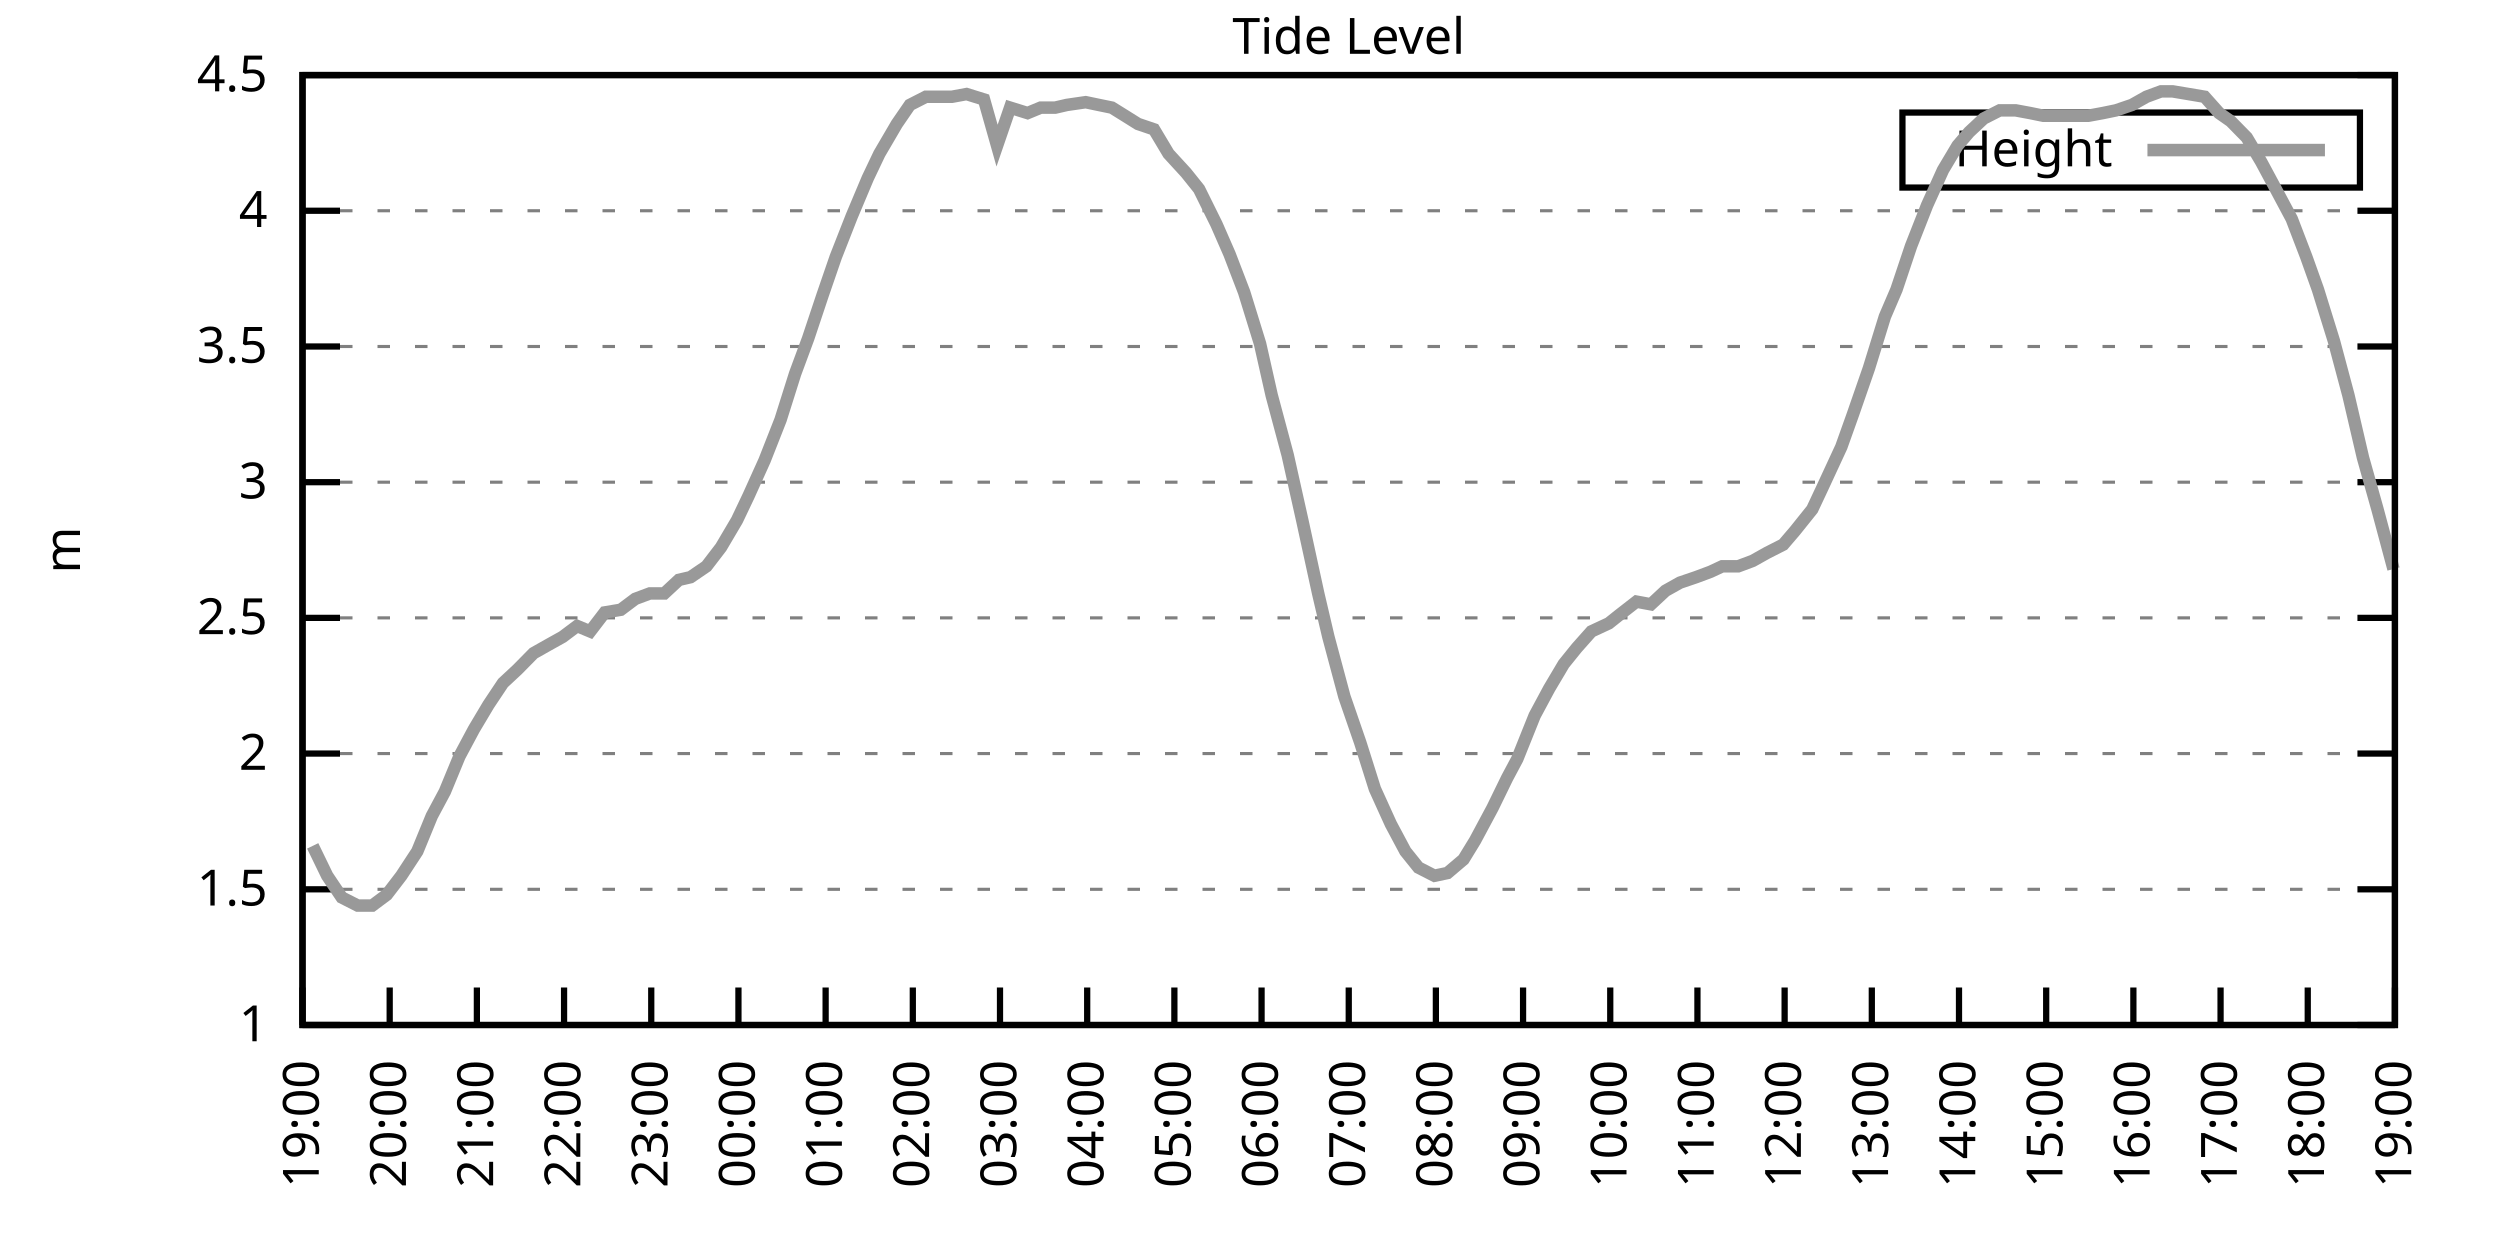
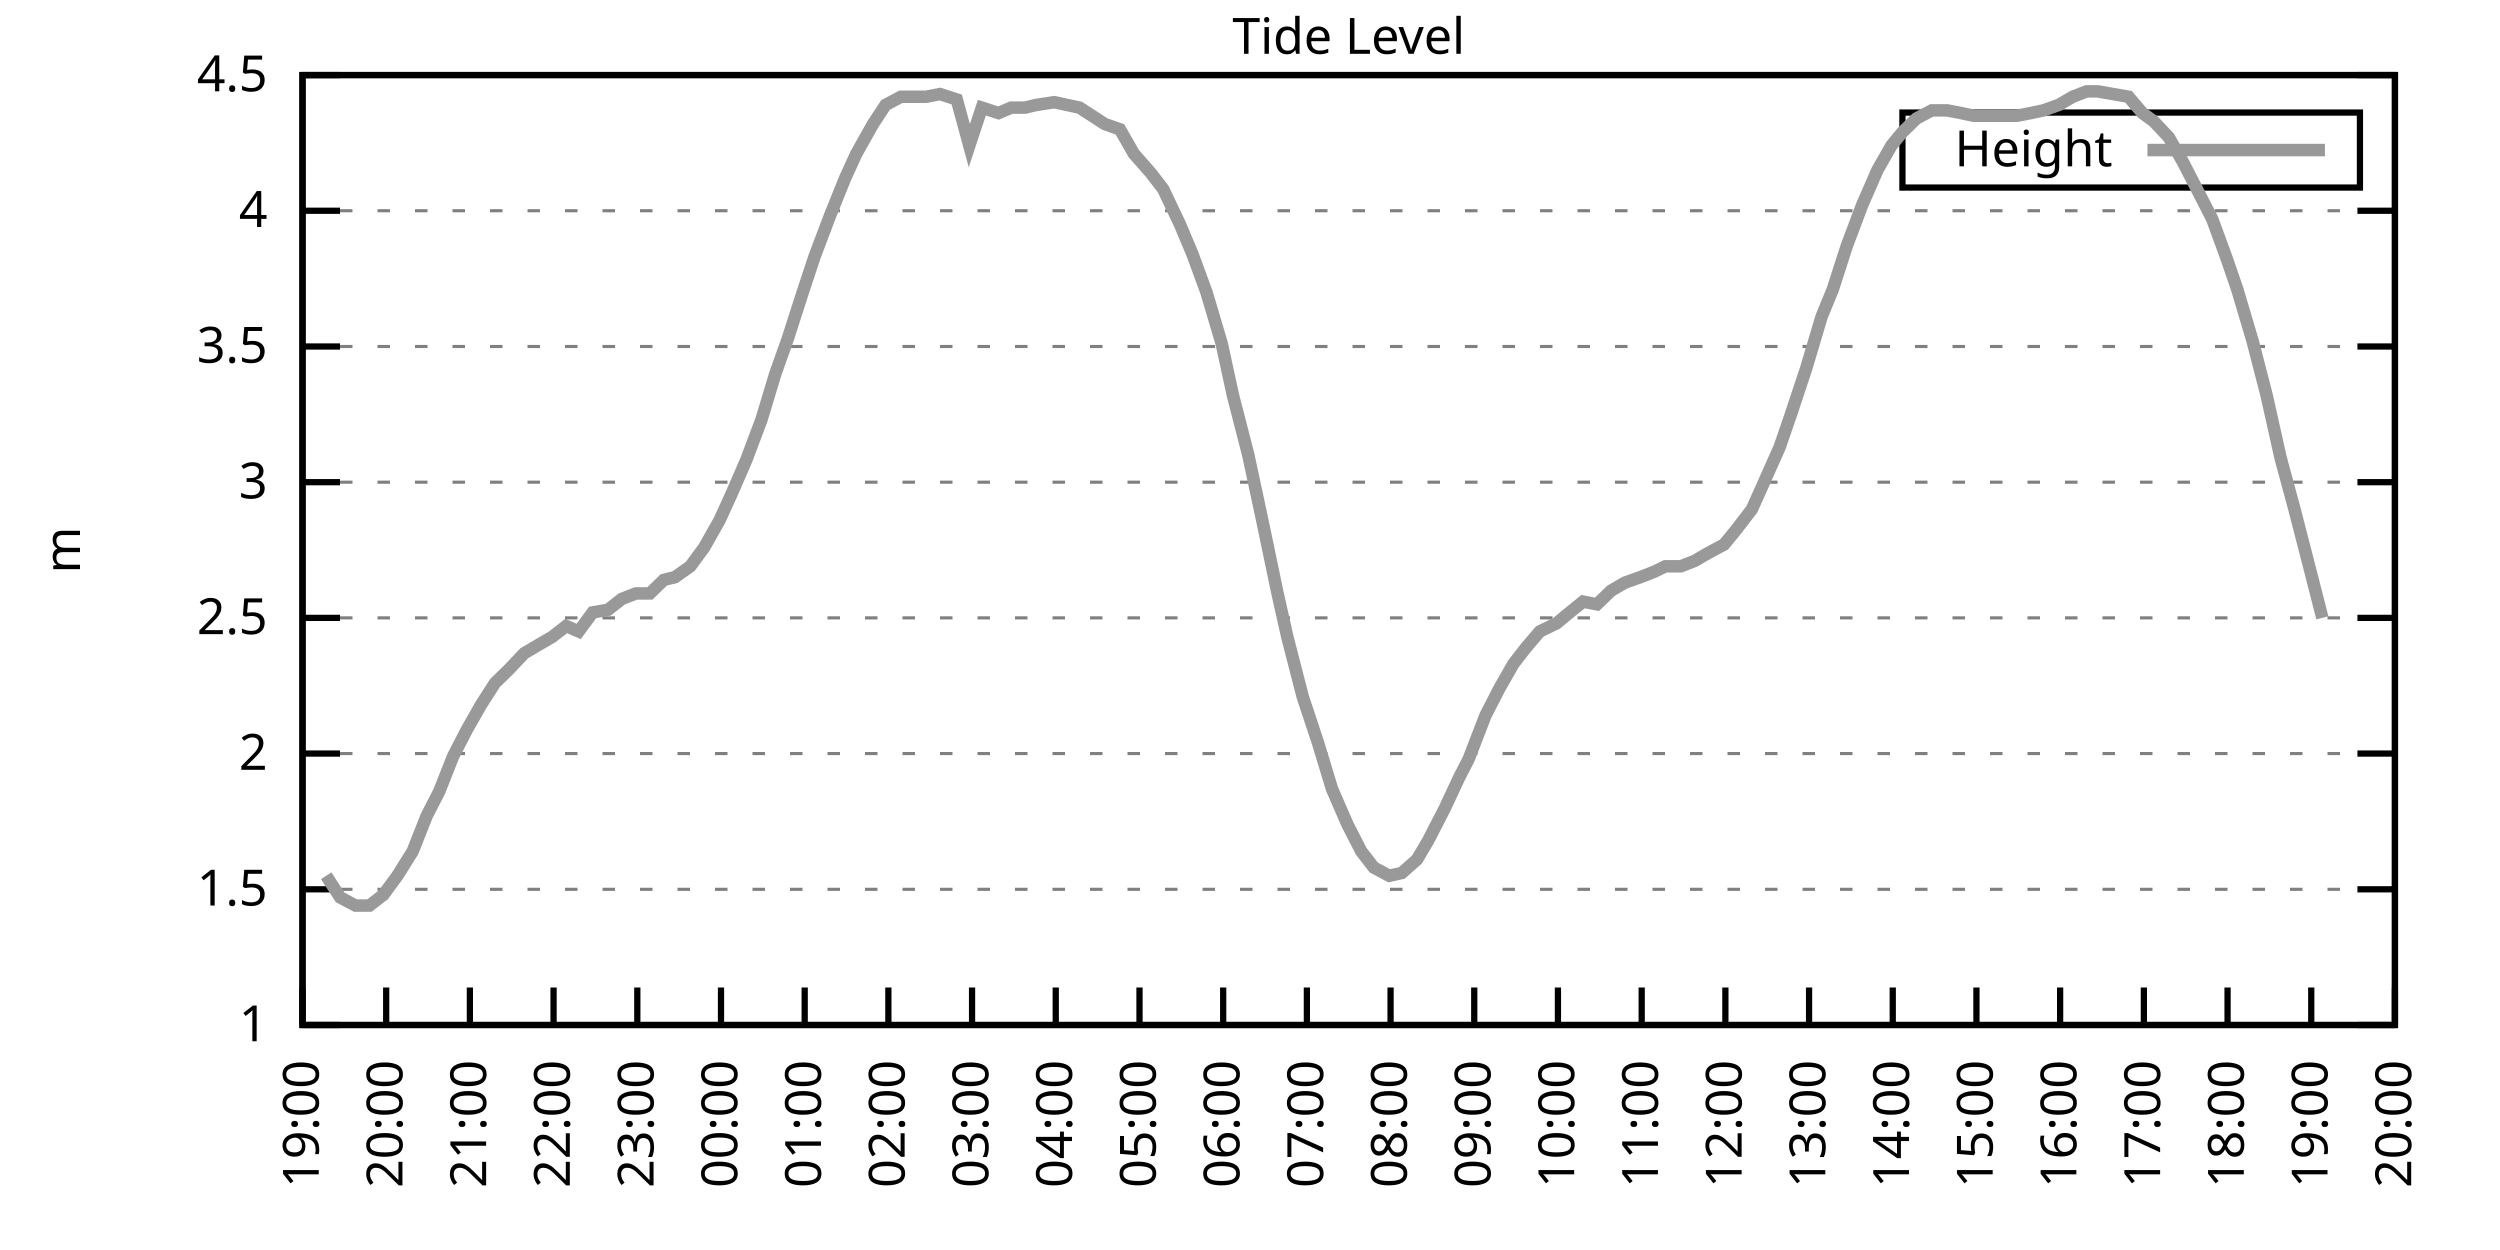
<svg xmlns="http://www.w3.org/2000/svg" xmlns:xlink="http://www.w3.org/1999/xlink" width="400" height="200" viewBox="0 0 400 200">
  <g id="gnuplot_canvas">
    <rect x="0" y="0" width="400" height="200" fill="none" />
    <defs>
      <circle id="gpDot" r="0.5" stroke-width="0.5" stroke="currentColor" />
      <path id="gpPt0" stroke-width="0.333" stroke="currentColor" d="M-1,0 h2 M0,-1 v2" />
      <path id="gpPt1" stroke-width="0.333" stroke="currentColor" d="M-1,-1 L1,1 M1,-1 L-1,1" />
      <path id="gpPt2" stroke-width="0.333" stroke="currentColor" d="M-1,0 L1,0 M0,-1 L0,1 M-1,-1 L1,1 M-1,1 L1,-1" />
      <rect id="gpPt3" stroke-width="0.333" stroke="currentColor" x="-1" y="-1" width="2" height="2" />
      <rect id="gpPt4" stroke-width="0.333" stroke="currentColor" fill="currentColor" x="-1" y="-1" width="2" height="2" />
      <circle id="gpPt5" stroke-width="0.333" stroke="currentColor" cx="0" cy="0" r="1" />
      <use xlink:href="#gpPt5" id="gpPt6" fill="currentColor" stroke="none" />
      <path id="gpPt7" stroke-width="0.333" stroke="currentColor" d="M0,-1.33 L-1.33,0.67 L1.33,0.67 z" />
      <use xlink:href="#gpPt7" id="gpPt8" fill="currentColor" stroke="none" />
      <use xlink:href="#gpPt7" id="gpPt9" stroke="currentColor" transform="rotate(180)" />
      <use xlink:href="#gpPt9" id="gpPt10" fill="currentColor" stroke="none" />
      <use xlink:href="#gpPt3" id="gpPt11" stroke="currentColor" transform="rotate(45)" />
      <use xlink:href="#gpPt11" id="gpPt12" fill="currentColor" stroke="none" />
      <path id="gpPt13" stroke-width="0.333" stroke="currentColor" d="M0,1.330 L1.265,0.411 L0.782,-1.067 L-0.782,-1.076 L-1.265,0.411 z" />
      <use xlink:href="#gpPt13" id="gpPt14" fill="currentColor" stroke="none" />
      <filter id="textbox" filterUnits="objectBoundingBox" x="0" y="0" height="1" width="1">
        <feFlood flood-color="white" flood-opacity="1" result="bgnd" />
        <feComposite in="SourceGraphic" in2="bgnd" operator="atop" />
      </filter>
      <filter id="greybox" filterUnits="objectBoundingBox" x="0" y="0" height="1" width="1">
        <feFlood flood-color="lightgrey" flood-opacity="1" result="grey" />
        <feComposite in="SourceGraphic" in2="grey" operator="atop" />
      </filter>
    </defs>
    <g fill="none" color="white" stroke="currentColor" stroke-width="1.00" stroke-linecap="butt" stroke-linejoin="miter">
</g>
    <g fill="none" color="black" stroke="currentColor" stroke-width="1.00" stroke-linecap="butt" stroke-linejoin="miter">
      <g stroke="none" shape-rendering="crispEdges">
        <polygon fill="rgb(255, 255, 255)" points="48.40,164.00 383.18,164.00 383.18,12.02 48.40,12.02 " />
      </g>
    </g>
    <g fill="none" color="black" stroke="currentColor" stroke-width="1.00" stroke-linecap="butt" stroke-linejoin="miter">
</g>
    <g fill="none" color="black" stroke="black" stroke-width="0.50" stroke-linecap="butt" stroke-linejoin="miter">
</g>
    <g fill="none" color="gray" stroke="currentColor" stroke-width="0.50" stroke-linecap="butt" stroke-linejoin="miter">
      <path stroke="gray" stroke-dasharray="2,4" class="gridline" d="M48.40,164.00 L383.19,164.00  " />
    </g>
    <g fill="none" color="gray" stroke="gray" stroke-width="1.00" stroke-linecap="butt" stroke-linejoin="miter">
</g>
    <g fill="none" color="black" stroke="currentColor" stroke-width="1.00" stroke-linecap="butt" stroke-linejoin="miter">
      <path stroke="black" d="M48.40,164.00 L54.40,164.00 M383.19,164.00 L377.19,164.00  " />
      <g transform="translate(42.80,166.60)" stroke="none" fill="black" font-family="Sans" font-size="8.00" text-anchor="end">
        <text>
          <tspan font-family="Sans"> 1</tspan>
        </text>
      </g>
    </g>
    <g fill="none" color="black" stroke="currentColor" stroke-width="1.00" stroke-linecap="butt" stroke-linejoin="miter">
</g>
    <g fill="none" color="black" stroke="black" stroke-width="0.50" stroke-linecap="butt" stroke-linejoin="miter">
</g>
    <g fill="none" color="gray" stroke="currentColor" stroke-width="0.50" stroke-linecap="butt" stroke-linejoin="miter">
      <path stroke="gray" stroke-dasharray="2,4" class="gridline" d="M48.40,142.29 L383.19,142.29  " />
    </g>
    <g fill="none" color="gray" stroke="gray" stroke-width="1.00" stroke-linecap="butt" stroke-linejoin="miter">
</g>
    <g fill="none" color="black" stroke="currentColor" stroke-width="1.00" stroke-linecap="butt" stroke-linejoin="miter">
      <path stroke="black" d="M48.40,142.29 L54.40,142.29 M383.19,142.29 L377.19,142.29  " />
      <g transform="translate(42.80,144.89)" stroke="none" fill="black" font-family="Sans" font-size="8.00" text-anchor="end">
        <text>
          <tspan font-family="Sans"> 1.5</tspan>
        </text>
      </g>
    </g>
    <g fill="none" color="black" stroke="currentColor" stroke-width="1.00" stroke-linecap="butt" stroke-linejoin="miter">
</g>
    <g fill="none" color="black" stroke="black" stroke-width="0.50" stroke-linecap="butt" stroke-linejoin="miter">
</g>
    <g fill="none" color="gray" stroke="currentColor" stroke-width="0.50" stroke-linecap="butt" stroke-linejoin="miter">
      <path stroke="gray" stroke-dasharray="2,4" class="gridline" d="M48.40,120.57 L383.19,120.57  " />
    </g>
    <g fill="none" color="gray" stroke="gray" stroke-width="1.00" stroke-linecap="butt" stroke-linejoin="miter">
</g>
    <g fill="none" color="black" stroke="currentColor" stroke-width="1.00" stroke-linecap="butt" stroke-linejoin="miter">
      <path stroke="black" d="M48.40,120.57 L54.40,120.57 M383.19,120.57 L377.19,120.57  " />
      <g transform="translate(42.80,123.17)" stroke="none" fill="black" font-family="Sans" font-size="8.00" text-anchor="end">
        <text>
          <tspan font-family="Sans"> 2</tspan>
        </text>
      </g>
    </g>
    <g fill="none" color="black" stroke="currentColor" stroke-width="1.00" stroke-linecap="butt" stroke-linejoin="miter">
</g>
    <g fill="none" color="black" stroke="black" stroke-width="0.50" stroke-linecap="butt" stroke-linejoin="miter">
</g>
    <g fill="none" color="gray" stroke="currentColor" stroke-width="0.50" stroke-linecap="butt" stroke-linejoin="miter">
      <path stroke="gray" stroke-dasharray="2,4" class="gridline" d="M48.40,98.86 L383.19,98.86  " />
    </g>
    <g fill="none" color="gray" stroke="gray" stroke-width="1.00" stroke-linecap="butt" stroke-linejoin="miter">
</g>
    <g fill="none" color="black" stroke="currentColor" stroke-width="1.00" stroke-linecap="butt" stroke-linejoin="miter">
      <path stroke="black" d="M48.40,98.86 L54.40,98.86 M383.19,98.86 L377.19,98.86  " />
      <g transform="translate(42.80,101.46)" stroke="none" fill="black" font-family="Sans" font-size="8.00" text-anchor="end">
        <text>
          <tspan font-family="Sans"> 2.5</tspan>
        </text>
      </g>
    </g>
    <g fill="none" color="black" stroke="currentColor" stroke-width="1.00" stroke-linecap="butt" stroke-linejoin="miter">
</g>
    <g fill="none" color="black" stroke="black" stroke-width="0.50" stroke-linecap="butt" stroke-linejoin="miter">
</g>
    <g fill="none" color="gray" stroke="currentColor" stroke-width="0.50" stroke-linecap="butt" stroke-linejoin="miter">
      <path stroke="gray" stroke-dasharray="2,4" class="gridline" d="M48.40,77.15 L383.19,77.15  " />
    </g>
    <g fill="none" color="gray" stroke="gray" stroke-width="1.00" stroke-linecap="butt" stroke-linejoin="miter">
</g>
    <g fill="none" color="black" stroke="currentColor" stroke-width="1.00" stroke-linecap="butt" stroke-linejoin="miter">
      <path stroke="black" d="M48.40,77.15 L54.40,77.15 M383.19,77.15 L377.19,77.15  " />
      <g transform="translate(42.80,79.75)" stroke="none" fill="black" font-family="Sans" font-size="8.00" text-anchor="end">
        <text>
          <tspan font-family="Sans"> 3</tspan>
        </text>
      </g>
    </g>
    <g fill="none" color="black" stroke="currentColor" stroke-width="1.00" stroke-linecap="butt" stroke-linejoin="miter">
</g>
    <g fill="none" color="black" stroke="black" stroke-width="0.50" stroke-linecap="butt" stroke-linejoin="miter">
</g>
    <g fill="none" color="gray" stroke="currentColor" stroke-width="0.50" stroke-linecap="butt" stroke-linejoin="miter">
      <path stroke="gray" stroke-dasharray="2,4" class="gridline" d="M48.40,55.44 L383.19,55.44  " />
    </g>
    <g fill="none" color="gray" stroke="gray" stroke-width="1.00" stroke-linecap="butt" stroke-linejoin="miter">
</g>
    <g fill="none" color="black" stroke="currentColor" stroke-width="1.00" stroke-linecap="butt" stroke-linejoin="miter">
      <path stroke="black" d="M48.40,55.44 L54.40,55.44 M383.19,55.44 L377.19,55.44  " />
      <g transform="translate(42.80,58.04)" stroke="none" fill="black" font-family="Sans" font-size="8.00" text-anchor="end">
        <text>
          <tspan font-family="Sans"> 3.5</tspan>
        </text>
      </g>
    </g>
    <g fill="none" color="black" stroke="currentColor" stroke-width="1.00" stroke-linecap="butt" stroke-linejoin="miter">
</g>
    <g fill="none" color="black" stroke="black" stroke-width="0.50" stroke-linecap="butt" stroke-linejoin="miter">
</g>
    <g fill="none" color="gray" stroke="currentColor" stroke-width="0.50" stroke-linecap="butt" stroke-linejoin="miter">
      <path stroke="gray" stroke-dasharray="2,4" class="gridline" d="M48.40,33.72 L383.19,33.72  " />
    </g>
    <g fill="none" color="gray" stroke="gray" stroke-width="1.00" stroke-linecap="butt" stroke-linejoin="miter">
</g>
    <g fill="none" color="black" stroke="currentColor" stroke-width="1.00" stroke-linecap="butt" stroke-linejoin="miter">
      <path stroke="black" d="M48.40,33.72 L54.40,33.72 M383.19,33.72 L377.19,33.72  " />
      <g transform="translate(42.80,36.32)" stroke="none" fill="black" font-family="Sans" font-size="8.00" text-anchor="end">
        <text>
          <tspan font-family="Sans"> 4</tspan>
        </text>
      </g>
    </g>
    <g fill="none" color="black" stroke="currentColor" stroke-width="1.00" stroke-linecap="butt" stroke-linejoin="miter">
</g>
    <g fill="none" color="black" stroke="black" stroke-width="0.50" stroke-linecap="butt" stroke-linejoin="miter">
</g>
    <g fill="none" color="gray" stroke="currentColor" stroke-width="0.50" stroke-linecap="butt" stroke-linejoin="miter">
      <path stroke="gray" stroke-dasharray="2,4" class="gridline" d="M48.40,12.01 L383.19,12.01  " />
    </g>
    <g fill="none" color="gray" stroke="gray" stroke-width="1.00" stroke-linecap="butt" stroke-linejoin="miter">
</g>
    <g fill="none" color="black" stroke="currentColor" stroke-width="1.00" stroke-linecap="butt" stroke-linejoin="miter">
      <path stroke="black" d="M48.40,12.01 L54.40,12.01 M383.19,12.01 L377.19,12.01  " />
      <g transform="translate(42.80,14.61)" stroke="none" fill="black" font-family="Sans" font-size="8.00" text-anchor="end">
        <text>
          <tspan font-family="Sans"> 4.5</tspan>
        </text>
      </g>
    </g>
    <g fill="none" color="black" stroke="currentColor" stroke-width="1.00" stroke-linecap="butt" stroke-linejoin="miter">
      <path stroke="black" d="M48.40,164.00 L48.40,158.00  " />
      <g transform="translate(51.00,169.60) rotate(270.00)" stroke="none" fill="black" font-family="Sans" font-size="8.00" text-anchor="end">
        <text>
          <tspan font-family="Sans">19:00</tspan>
        </text>
      </g>
    </g>
    <g fill="none" color="black" stroke="currentColor" stroke-width="1.00" stroke-linecap="butt" stroke-linejoin="miter">
-       <path stroke="black" d="M62.35,164.00 L62.35,158.00  " />
-       <g transform="translate(64.95,169.60) rotate(270.00)" stroke="none" fill="black" font-family="Sans" font-size="8.00" text-anchor="end">
+       <path stroke="black" d="M61.79,164.00 L61.79,158.00  " />
+       <g transform="translate(64.39,169.60) rotate(270.00)" stroke="none" fill="black" font-family="Sans" font-size="8.00" text-anchor="end">
        <text>
          <tspan font-family="Sans">20:00</tspan>
        </text>
      </g>
    </g>
    <g fill="none" color="black" stroke="currentColor" stroke-width="1.00" stroke-linecap="butt" stroke-linejoin="miter">
-       <path stroke="black" d="M76.30,164.00 L76.30,158.00  " />
-       <g transform="translate(78.90,169.60) rotate(270.00)" stroke="none" fill="black" font-family="Sans" font-size="8.00" text-anchor="end">
+       <path stroke="black" d="M75.18,164.00 L75.18,158.00  " />
+       <g transform="translate(77.78,169.60) rotate(270.00)" stroke="none" fill="black" font-family="Sans" font-size="8.00" text-anchor="end">
        <text>
          <tspan font-family="Sans">21:00</tspan>
        </text>
      </g>
    </g>
    <g fill="none" color="black" stroke="currentColor" stroke-width="1.00" stroke-linecap="butt" stroke-linejoin="miter">
-       <path stroke="black" d="M90.25,164.00 L90.25,158.00  " />
-       <g transform="translate(92.85,169.60) rotate(270.00)" stroke="none" fill="black" font-family="Sans" font-size="8.00" text-anchor="end">
+       <path stroke="black" d="M88.57,164.00 L88.57,158.00  " />
+       <g transform="translate(91.17,169.60) rotate(270.00)" stroke="none" fill="black" font-family="Sans" font-size="8.00" text-anchor="end">
        <text>
          <tspan font-family="Sans">22:00</tspan>
        </text>
      </g>
    </g>
    <g fill="none" color="black" stroke="currentColor" stroke-width="1.00" stroke-linecap="butt" stroke-linejoin="miter">
-       <path stroke="black" d="M104.20,164.00 L104.20,158.00  " />
-       <g transform="translate(106.80,169.60) rotate(270.00)" stroke="none" fill="black" font-family="Sans" font-size="8.00" text-anchor="end">
+       <path stroke="black" d="M101.97,164.00 L101.97,158.00  " />
+       <g transform="translate(104.57,169.60) rotate(270.00)" stroke="none" fill="black" font-family="Sans" font-size="8.00" text-anchor="end">
        <text>
          <tspan font-family="Sans">23:00</tspan>
        </text>
      </g>
    </g>
    <g fill="none" color="black" stroke="currentColor" stroke-width="1.00" stroke-linecap="butt" stroke-linejoin="miter">
-       <path stroke="black" d="M118.15,164.00 L118.15,158.00  " />
-       <g transform="translate(120.75,169.60) rotate(270.00)" stroke="none" fill="black" font-family="Sans" font-size="8.00" text-anchor="end">
+       <path stroke="black" d="M115.36,164.00 L115.36,158.00  " />
+       <g transform="translate(117.96,169.60) rotate(270.00)" stroke="none" fill="black" font-family="Sans" font-size="8.00" text-anchor="end">
        <text>
          <tspan font-family="Sans">00:00</tspan>
        </text>
      </g>
    </g>
    <g fill="none" color="black" stroke="currentColor" stroke-width="1.00" stroke-linecap="butt" stroke-linejoin="miter">
-       <path stroke="black" d="M132.10,164.00 L132.10,158.00  " />
-       <g transform="translate(134.70,169.60) rotate(270.00)" stroke="none" fill="black" font-family="Sans" font-size="8.00" text-anchor="end">
+       <path stroke="black" d="M128.75,164.00 L128.75,158.00  " />
+       <g transform="translate(131.35,169.60) rotate(270.00)" stroke="none" fill="black" font-family="Sans" font-size="8.00" text-anchor="end">
        <text>
          <tspan font-family="Sans">01:00</tspan>
        </text>
      </g>
    </g>
    <g fill="none" color="black" stroke="currentColor" stroke-width="1.00" stroke-linecap="butt" stroke-linejoin="miter">
-       <path stroke="black" d="M146.05,164.00 L146.05,158.00  " />
-       <g transform="translate(148.65,169.60) rotate(270.00)" stroke="none" fill="black" font-family="Sans" font-size="8.00" text-anchor="end">
+       <path stroke="black" d="M142.14,164.00 L142.14,158.00  " />
+       <g transform="translate(144.74,169.60) rotate(270.00)" stroke="none" fill="black" font-family="Sans" font-size="8.00" text-anchor="end">
        <text>
          <tspan font-family="Sans">02:00</tspan>
        </text>
      </g>
    </g>
    <g fill="none" color="black" stroke="currentColor" stroke-width="1.00" stroke-linecap="butt" stroke-linejoin="miter">
-       <path stroke="black" d="M160.00,164.00 L160.00,158.00  " />
-       <g transform="translate(162.60,169.60) rotate(270.00)" stroke="none" fill="black" font-family="Sans" font-size="8.00" text-anchor="end">
+       <path stroke="black" d="M155.53,164.00 L155.53,158.00  " />
+       <g transform="translate(158.13,169.60) rotate(270.00)" stroke="none" fill="black" font-family="Sans" font-size="8.00" text-anchor="end">
        <text>
          <tspan font-family="Sans">03:00</tspan>
        </text>
      </g>
    </g>
    <g fill="none" color="black" stroke="currentColor" stroke-width="1.00" stroke-linecap="butt" stroke-linejoin="miter">
-       <path stroke="black" d="M173.95,164.00 L173.95,158.00  " />
-       <g transform="translate(176.55,169.60) rotate(270.00)" stroke="none" fill="black" font-family="Sans" font-size="8.00" text-anchor="end">
+       <path stroke="black" d="M168.92,164.00 L168.92,158.00  " />
+       <g transform="translate(171.52,169.60) rotate(270.00)" stroke="none" fill="black" font-family="Sans" font-size="8.00" text-anchor="end">
        <text>
          <tspan font-family="Sans">04:00</tspan>
        </text>
      </g>
    </g>
    <g fill="none" color="black" stroke="currentColor" stroke-width="1.00" stroke-linecap="butt" stroke-linejoin="miter">
-       <path stroke="black" d="M187.90,164.00 L187.90,158.00  " />
-       <g transform="translate(190.50,169.60) rotate(270.00)" stroke="none" fill="black" font-family="Sans" font-size="8.00" text-anchor="end">
+       <path stroke="black" d="M182.32,164.00 L182.32,158.00  " />
+       <g transform="translate(184.92,169.60) rotate(270.00)" stroke="none" fill="black" font-family="Sans" font-size="8.00" text-anchor="end">
        <text>
          <tspan font-family="Sans">05:00</tspan>
        </text>
      </g>
    </g>
    <g fill="none" color="black" stroke="currentColor" stroke-width="1.00" stroke-linecap="butt" stroke-linejoin="miter">
-       <path stroke="black" d="M201.85,164.00 L201.85,158.00  " />
-       <g transform="translate(204.45,169.60) rotate(270.00)" stroke="none" fill="black" font-family="Sans" font-size="8.00" text-anchor="end">
+       <path stroke="black" d="M195.71,164.00 L195.71,158.00  " />
+       <g transform="translate(198.31,169.60) rotate(270.00)" stroke="none" fill="black" font-family="Sans" font-size="8.00" text-anchor="end">
        <text>
          <tspan font-family="Sans">06:00</tspan>
        </text>
      </g>
    </g>
    <g fill="none" color="black" stroke="currentColor" stroke-width="1.00" stroke-linecap="butt" stroke-linejoin="miter">
-       <path stroke="black" d="M215.80,164.00 L215.80,158.00  " />
-       <g transform="translate(218.40,169.60) rotate(270.00)" stroke="none" fill="black" font-family="Sans" font-size="8.00" text-anchor="end">
+       <path stroke="black" d="M209.10,164.00 L209.10,158.00  " />
+       <g transform="translate(211.70,169.60) rotate(270.00)" stroke="none" fill="black" font-family="Sans" font-size="8.00" text-anchor="end">
        <text>
          <tspan font-family="Sans">07:00</tspan>
        </text>
      </g>
    </g>
    <g fill="none" color="black" stroke="currentColor" stroke-width="1.00" stroke-linecap="butt" stroke-linejoin="miter">
-       <path stroke="black" d="M229.74,164.00 L229.74,158.00  " />
-       <g transform="translate(232.34,169.60) rotate(270.00)" stroke="none" fill="black" font-family="Sans" font-size="8.00" text-anchor="end">
+       <path stroke="black" d="M222.49,164.00 L222.49,158.00  " />
+       <g transform="translate(225.09,169.60) rotate(270.00)" stroke="none" fill="black" font-family="Sans" font-size="8.00" text-anchor="end">
        <text>
          <tspan font-family="Sans">08:00</tspan>
        </text>
      </g>
    </g>
    <g fill="none" color="black" stroke="currentColor" stroke-width="1.00" stroke-linecap="butt" stroke-linejoin="miter">
-       <path stroke="black" d="M243.69,164.00 L243.69,158.00  " />
-       <g transform="translate(246.29,169.60) rotate(270.00)" stroke="none" fill="black" font-family="Sans" font-size="8.00" text-anchor="end">
+       <path stroke="black" d="M235.88,164.00 L235.88,158.00  " />
+       <g transform="translate(238.48,169.60) rotate(270.00)" stroke="none" fill="black" font-family="Sans" font-size="8.00" text-anchor="end">
        <text>
          <tspan font-family="Sans">09:00</tspan>
        </text>
      </g>
    </g>
    <g fill="none" color="black" stroke="currentColor" stroke-width="1.00" stroke-linecap="butt" stroke-linejoin="miter">
-       <path stroke="black" d="M257.64,164.00 L257.64,158.00  " />
-       <g transform="translate(260.24,169.60) rotate(270.00)" stroke="none" fill="black" font-family="Sans" font-size="8.00" text-anchor="end">
+       <path stroke="black" d="M249.27,164.00 L249.27,158.00  " />
+       <g transform="translate(251.87,169.60) rotate(270.00)" stroke="none" fill="black" font-family="Sans" font-size="8.00" text-anchor="end">
        <text>
          <tspan font-family="Sans">10:00</tspan>
        </text>
      </g>
    </g>
    <g fill="none" color="black" stroke="currentColor" stroke-width="1.00" stroke-linecap="butt" stroke-linejoin="miter">
-       <path stroke="black" d="M271.59,164.00 L271.59,158.00  " />
-       <g transform="translate(274.19,169.60) rotate(270.00)" stroke="none" fill="black" font-family="Sans" font-size="8.00" text-anchor="end">
+       <path stroke="black" d="M262.67,164.00 L262.67,158.00  " />
+       <g transform="translate(265.27,169.60) rotate(270.00)" stroke="none" fill="black" font-family="Sans" font-size="8.00" text-anchor="end">
        <text>
          <tspan font-family="Sans">11:00</tspan>
        </text>
      </g>
    </g>
    <g fill="none" color="black" stroke="currentColor" stroke-width="1.00" stroke-linecap="butt" stroke-linejoin="miter">
-       <path stroke="black" d="M285.54,164.00 L285.54,158.00  " />
-       <g transform="translate(288.14,169.60) rotate(270.00)" stroke="none" fill="black" font-family="Sans" font-size="8.00" text-anchor="end">
+       <path stroke="black" d="M276.06,164.00 L276.06,158.00  " />
+       <g transform="translate(278.66,169.60) rotate(270.00)" stroke="none" fill="black" font-family="Sans" font-size="8.00" text-anchor="end">
        <text>
          <tspan font-family="Sans">12:00</tspan>
        </text>
      </g>
    </g>
    <g fill="none" color="black" stroke="currentColor" stroke-width="1.00" stroke-linecap="butt" stroke-linejoin="miter">
-       <path stroke="black" d="M299.49,164.00 L299.49,158.00  " />
-       <g transform="translate(302.09,169.60) rotate(270.00)" stroke="none" fill="black" font-family="Sans" font-size="8.00" text-anchor="end">
+       <path stroke="black" d="M289.45,164.00 L289.45,158.00  " />
+       <g transform="translate(292.05,169.60) rotate(270.00)" stroke="none" fill="black" font-family="Sans" font-size="8.00" text-anchor="end">
        <text>
          <tspan font-family="Sans">13:00</tspan>
        </text>
      </g>
    </g>
    <g fill="none" color="black" stroke="currentColor" stroke-width="1.00" stroke-linecap="butt" stroke-linejoin="miter">
-       <path stroke="black" d="M313.44,164.00 L313.44,158.00  " />
-       <g transform="translate(316.04,169.60) rotate(270.00)" stroke="none" fill="black" font-family="Sans" font-size="8.00" text-anchor="end">
+       <path stroke="black" d="M302.84,164.00 L302.84,158.00  " />
+       <g transform="translate(305.44,169.60) rotate(270.00)" stroke="none" fill="black" font-family="Sans" font-size="8.00" text-anchor="end">
        <text>
          <tspan font-family="Sans">14:00</tspan>
        </text>
      </g>
    </g>
    <g fill="none" color="black" stroke="currentColor" stroke-width="1.00" stroke-linecap="butt" stroke-linejoin="miter">
-       <path stroke="black" d="M327.39,164.00 L327.39,158.00  " />
-       <g transform="translate(329.99,169.60) rotate(270.00)" stroke="none" fill="black" font-family="Sans" font-size="8.00" text-anchor="end">
+       <path stroke="black" d="M316.23,164.00 L316.23,158.00  " />
+       <g transform="translate(318.83,169.60) rotate(270.00)" stroke="none" fill="black" font-family="Sans" font-size="8.00" text-anchor="end">
        <text>
          <tspan font-family="Sans">15:00</tspan>
        </text>
      </g>
    </g>
    <g fill="none" color="black" stroke="currentColor" stroke-width="1.00" stroke-linecap="butt" stroke-linejoin="miter">
-       <path stroke="black" d="M341.34,164.00 L341.34,158.00  " />
-       <g transform="translate(343.94,169.60) rotate(270.00)" stroke="none" fill="black" font-family="Sans" font-size="8.00" text-anchor="end">
+       <path stroke="black" d="M329.62,164.00 L329.62,158.00  " />
+       <g transform="translate(332.22,169.60) rotate(270.00)" stroke="none" fill="black" font-family="Sans" font-size="8.00" text-anchor="end">
        <text>
          <tspan font-family="Sans">16:00</tspan>
        </text>
      </g>
    </g>
    <g fill="none" color="black" stroke="currentColor" stroke-width="1.00" stroke-linecap="butt" stroke-linejoin="miter">
-       <path stroke="black" d="M355.29,164.00 L355.29,158.00  " />
-       <g transform="translate(357.89,169.60) rotate(270.00)" stroke="none" fill="black" font-family="Sans" font-size="8.00" text-anchor="end">
+       <path stroke="black" d="M343.02,164.00 L343.02,158.00  " />
+       <g transform="translate(345.62,169.60) rotate(270.00)" stroke="none" fill="black" font-family="Sans" font-size="8.00" text-anchor="end">
        <text>
          <tspan font-family="Sans">17:00</tspan>
        </text>
      </g>
    </g>
    <g fill="none" color="black" stroke="currentColor" stroke-width="1.00" stroke-linecap="butt" stroke-linejoin="miter">
-       <path stroke="black" d="M369.24,164.00 L369.24,158.00  " />
-       <g transform="translate(371.84,169.60) rotate(270.00)" stroke="none" fill="black" font-family="Sans" font-size="8.00" text-anchor="end">
+       <path stroke="black" d="M356.41,164.00 L356.41,158.00  " />
+       <g transform="translate(359.01,169.60) rotate(270.00)" stroke="none" fill="black" font-family="Sans" font-size="8.00" text-anchor="end">
        <text>
          <tspan font-family="Sans">18:00</tspan>
+         </text>
+       </g>
+     </g>
+     <g fill="none" color="black" stroke="currentColor" stroke-width="1.00" stroke-linecap="butt" stroke-linejoin="miter">
+       <path stroke="black" d="M369.80,164.00 L369.80,158.00  " />
+       <g transform="translate(372.40,169.60) rotate(270.00)" stroke="none" fill="black" font-family="Sans" font-size="8.00" text-anchor="end">
+         <text>
+           <tspan font-family="Sans">19:00</tspan>
        </text>
      </g>
    </g>
    <g fill="none" color="black" stroke="currentColor" stroke-width="1.00" stroke-linecap="butt" stroke-linejoin="miter">
      <path stroke="black" d="M383.19,164.00 L383.19,158.00  " />
      <g transform="translate(385.79,169.60) rotate(270.00)" stroke="none" fill="black" font-family="Sans" font-size="8.00" text-anchor="end">
        <text>
-           <tspan font-family="Sans">19:00</tspan>
+           <tspan font-family="Sans">20:00</tspan>
        </text>
      </g>
    </g>
    <g fill="none" color="black" stroke="currentColor" stroke-width="1.00" stroke-linecap="butt" stroke-linejoin="miter">
</g>
    <g fill="none" color="black" stroke="currentColor" stroke-width="1.00" stroke-linecap="butt" stroke-linejoin="miter">
      <path stroke="black" d="M48.40,12.01 L48.40,164.00 L383.19,164.00 L383.19,12.01 L48.40,12.01 Z  " />
    </g>
    <g fill="none" color="black" stroke="currentColor" stroke-width="1.00" stroke-linecap="butt" stroke-linejoin="miter">
</g>
    <g fill="none" color="black" stroke="currentColor" stroke-width="1.00" stroke-linecap="butt" stroke-linejoin="miter">
      <path stroke="black" d="M304.39,30.01 L304.39,18.01 L377.59,18.01 L377.59,30.01 L304.39,30.01 Z  " />
    </g>
    <g id="Tide_level_plot_1">
      <g fill="none" color="white" stroke="black" stroke-width="2.00" stroke-linecap="butt" stroke-linejoin="miter">
</g>
      <g fill="none" color="black" stroke="currentColor" stroke-width="2.00" stroke-linecap="butt" stroke-linejoin="miter">
        <g transform="translate(337.99,26.61)" stroke="none" fill="black" font-family="Sans" font-size="8.00" text-anchor="end">
          <text>
            <tspan font-family="Sans">Height</tspan>
          </text>
        </g>
      </g>
      <g fill="none" color="black" stroke="currentColor" stroke-width="2.00" stroke-linecap="butt" stroke-linejoin="miter">
-         <path stroke="rgb(153, 153, 153)" d="M343.59,24.01 L371.99,24.01 M50.03,135.34 L52.35,140.12 L54.68,143.59 L57.23,144.89 L59.56,144.89 L61.88,143.16   L64.21,140.12 L66.77,136.21 L69.09,130.56 L71.18,126.65 L73.51,121.01 L75.83,116.67 L78.16,112.76 L80.48,109.28   L82.81,107.11 L85.37,104.51 L87.69,103.20 L90.02,101.90 L92.34,100.16 L94.43,101.03 L96.76,97.99 L99.32,97.56   L101.64,95.82 L103.97,94.95 L106.29,94.95 L108.62,92.78 L110.48,92.35 L113.03,90.61 L115.36,87.57 L117.92,83.23   L119.78,79.32 L122.33,73.67 L124.89,67.16 L127.22,59.78 L129.31,54.13 L131.63,47.18 L133.72,41.11 L136.28,34.59   L138.84,28.51 L140.70,24.60 L143.49,19.83 L145.58,16.79 L148.14,15.48 L150.23,15.48 L152.32,15.48 L154.65,15.05   L157.44,15.92 L159.53,23.30 L161.62,17.22 L164.41,18.09 L166.51,17.22 L168.83,17.22 L170.69,16.79 L173.71,16.35   L175.81,16.79 L177.90,17.22 L179.99,18.52 L182.08,19.83 L184.64,20.70 L186.97,24.60 L189.76,27.64 L191.85,30.25   L194.64,35.89 L196.73,40.67 L199.06,46.75 L201.61,55.00 L203.47,63.25 L206.03,72.81 L208.36,83.23 L210.91,94.95   L212.54,101.90 L215.10,111.45 L217.65,118.84 L219.98,126.22 L222.54,131.86 L224.86,136.21 L226.95,138.81 L229.51,140.12   L231.60,139.68 L234.16,137.51 L236.02,134.47 L238.81,129.26 L241.14,124.48 L242.76,121.44 L245.55,114.49 L247.88,110.15   L250.20,106.24 L252.30,103.64 L254.62,101.03 L257.41,99.73 L259.04,98.43 L261.83,96.26 L264.15,96.69 L266.48,94.52   L268.80,93.22 L271.36,92.35 L273.69,91.48 L275.55,90.61 L278.10,90.61 L280.43,89.74 L282.75,88.44 L285.31,87.14   L287.17,84.97 L289.96,81.49 L291.59,78.02 L294.61,71.50 L296.47,66.29 L299.03,58.91 L301.58,50.66 L303.44,46.32   L305.77,39.37 L308.33,32.85 L310.88,27.21 L313.21,23.30 L315.07,21.13 L317.39,18.96 L319.95,17.66 L322.51,17.66   L324.83,18.09 L326.93,18.52 L329.25,18.52 L331.58,18.52 L334.13,18.52 L336.46,18.09 L338.55,17.66 L341.11,16.79   L343.43,15.48 L345.76,14.62 L347.62,14.62 L350.18,15.05 L352.73,15.48 L355.06,18.09 L356.92,19.39 L359.48,22.00   L361.80,25.91 L364.13,30.25 L366.68,35.03 L369.01,41.11 L370.87,46.32 L373.43,54.57 L375.75,63.25 L378.08,73.24   L380.40,81.49 L382.96,91.04  " />
+         <path stroke="rgb(153, 153, 153)" d="M343.59,24.01 L371.99,24.01 M52.19,140.12 L54.43,143.59 L56.88,144.89 L59.11,144.89 L61.35,143.16 L63.58,140.12   L66.03,136.21 L68.26,130.56 L70.27,126.65 L72.50,121.01 L74.74,116.67 L76.97,112.76 L79.20,109.28 L81.43,107.11   L83.89,104.51 L86.12,103.20 L88.35,101.90 L90.58,100.16 L92.59,101.03 L94.82,97.99 L97.28,97.56 L99.51,95.82   L101.74,94.95 L103.98,94.95 L106.21,92.78 L107.99,92.35 L110.45,90.61 L112.68,87.57 L115.13,83.23 L116.92,79.32   L119.38,73.67 L121.83,67.16 L124.06,59.78 L126.07,54.13 L128.30,47.18 L130.31,41.11 L132.77,34.59 L135.22,28.51   L137.01,24.60 L139.69,19.83 L141.69,16.79 L144.15,15.48 L146.16,15.48 L148.17,15.48 L150.40,15.05 L153.08,15.92   L155.09,23.30 L157.10,17.22 L159.77,18.09 L161.78,17.22 L164.01,17.22 L165.80,16.79 L168.70,16.35 L170.71,16.79   L172.72,17.22 L174.73,18.52 L176.74,19.83 L179.19,20.70 L181.42,24.60 L184.10,27.64 L186.11,30.25 L188.79,35.89   L190.80,40.67 L193.03,46.75 L195.48,55.00 L197.27,63.25 L199.73,72.81 L201.96,83.23 L204.41,94.95 L205.97,101.90   L208.43,111.45 L210.88,118.84 L213.12,126.22 L215.57,131.86 L217.80,136.21 L219.81,138.81 L222.27,140.12 L224.28,139.68   L226.73,137.51 L228.52,134.47 L231.20,129.26 L233.43,124.48 L234.99,121.44 L237.67,114.49 L239.90,110.15 L242.13,106.24   L244.14,103.64 L246.37,101.03 L249.05,99.73 L250.61,98.43 L253.29,96.26 L255.52,96.69 L257.76,94.52 L259.99,93.22   L262.44,92.35 L264.67,91.48 L266.46,90.61 L268.92,90.61 L271.15,89.74 L273.38,88.44 L275.83,87.14 L277.62,84.97   L280.30,81.49 L281.86,78.02 L284.76,71.50 L286.55,66.29 L289.00,58.91 L291.46,50.66 L293.24,46.32 L295.48,39.37   L297.93,32.85 L300.39,27.21 L302.62,23.30 L304.40,21.13 L306.63,18.96 L309.09,17.66 L311.54,17.66 L313.78,18.09   L315.79,18.52 L318.02,18.52 L320.25,18.52 L322.70,18.52 L324.94,18.09 L326.95,17.66 L329.40,16.79 L331.63,15.48   L333.86,14.62 L335.65,14.62 L338.10,15.05 L340.56,15.48 L342.79,18.09 L344.58,19.39 L347.03,22.00 L349.26,25.91   L351.50,30.25 L353.95,35.03 L356.18,41.11 L357.97,46.32 L360.42,54.57 L362.66,63.25 L364.89,73.24 L367.12,81.49   L369.58,91.04 L371.58,98.86  " />
      </g>
    </g>
    <g fill="none" color="black" stroke="currentColor" stroke-width="2.00" stroke-linecap="butt" stroke-linejoin="miter">
</g>
    <g fill="none" color="black" stroke="black" stroke-width="1.00" stroke-linecap="butt" stroke-linejoin="miter">
</g>
    <g fill="none" color="black" stroke="currentColor" stroke-width="1.00" stroke-linecap="butt" stroke-linejoin="miter">
      <path stroke="black" d="M48.40,12.01 L48.40,164.00 L383.19,164.00 L383.19,12.01 L48.40,12.01 Z  " />
      <g transform="translate(12.80,88.01) rotate(270.00)" stroke="none" fill="black" font-family="Sans" font-size="8.00" text-anchor="middle">
        <text>
          <tspan font-family="Sans">m</tspan>
        </text>
      </g>
    </g>
    <g fill="none" color="black" stroke="currentColor" stroke-width="1.00" stroke-linecap="butt" stroke-linejoin="miter">
</g>
    <g fill="none" color="black" stroke="currentColor" stroke-width="1.00" stroke-linecap="butt" stroke-linejoin="miter">
      <g transform="translate(215.79,8.61)" stroke="none" fill="black" font-family="Sans" font-size="8.00" text-anchor="middle">
        <text>
          <tspan font-family="Sans">Tide Level</tspan>
        </text>
      </g>
    </g>
    <g fill="none" color="black" stroke="currentColor" stroke-width="1.00" stroke-linecap="butt" stroke-linejoin="miter">
</g>
  </g>
</svg>
